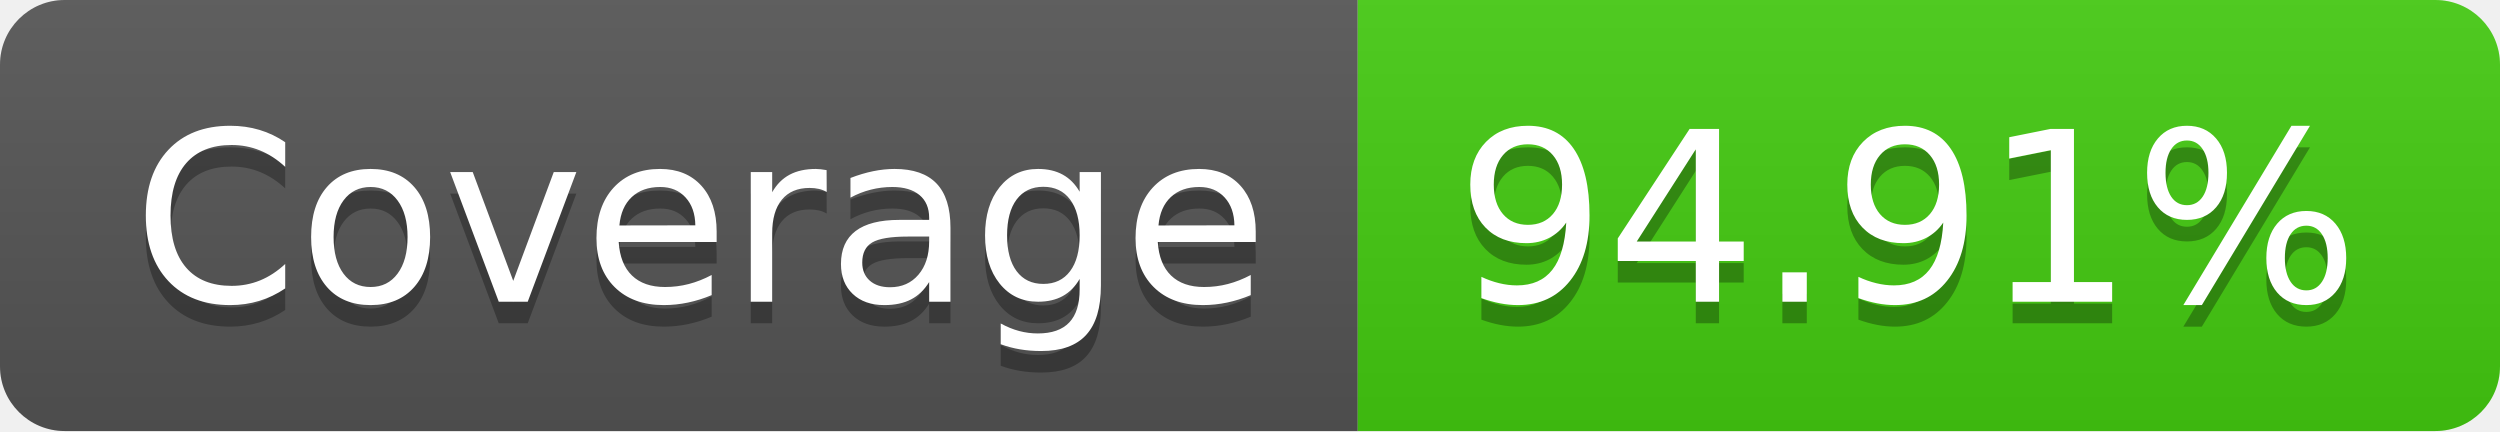
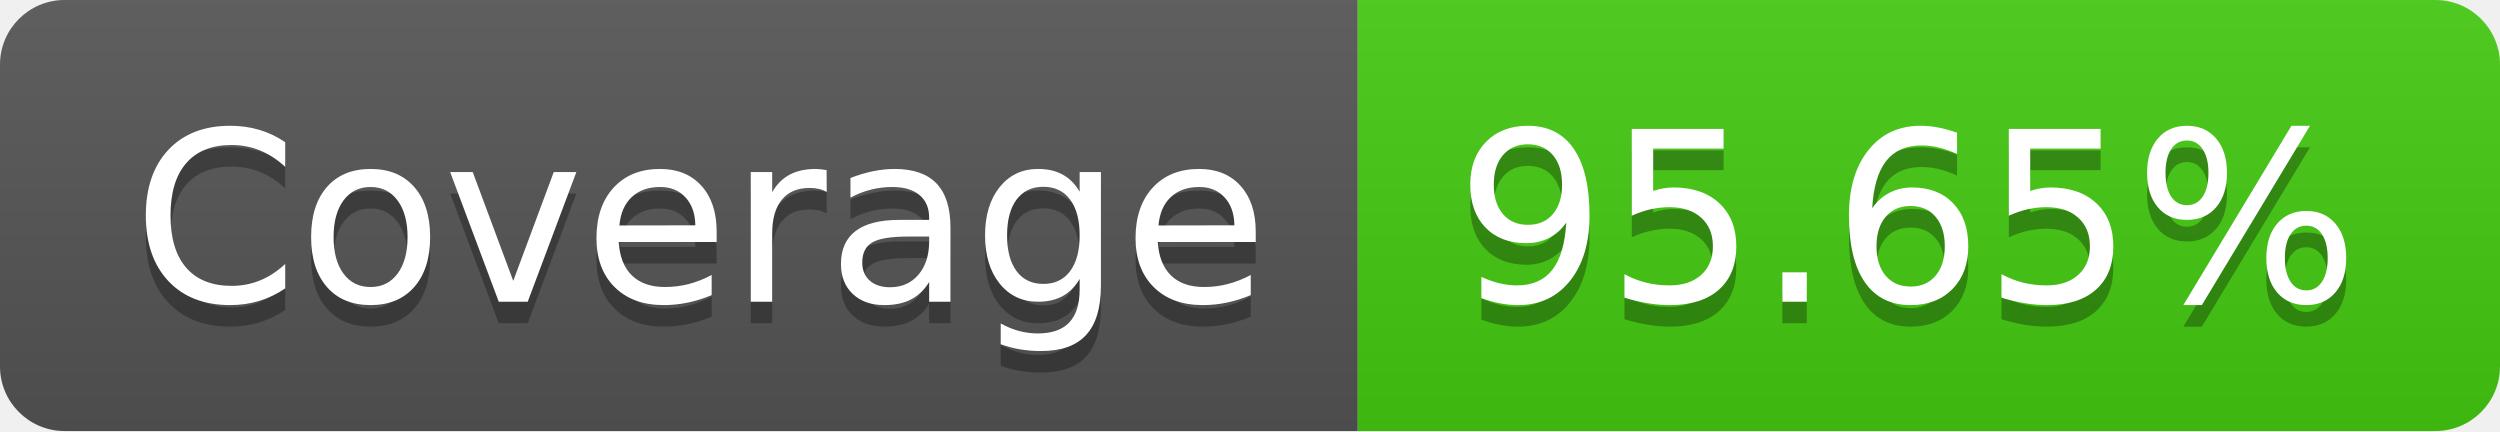
- <svg xmlns="http://www.w3.org/2000/svg" width="116" height="20" role="img" aria-label="Coverage: 94.91%">
+ <svg xmlns="http://www.w3.org/2000/svg" width="116" height="20" role="img" aria-label="Coverage: 95.65%">
  <linearGradient id="s" x2="0" y2="100%">
    <stop offset="0" stop-color="#bbb" stop-opacity=".1" />
    <stop offset="1" stop-opacity=".1" />
  </linearGradient>
  <clipPath id="r">
    <rect width="116" height="20" rx="3" fill="#fff" />
  </clipPath>
  <g clip-path="url(#r)">
    <rect width="63" height="20" fill="#555" />
    <rect x="63" width="53" height="20" fill="#4c1" />
    <rect width="116" height="20" fill="url(#s)" />
  </g>
  <g fill="#fff" text-anchor="middle" font-family="Verdana,Geneva,DejaVu Sans,sans-serif" text-rendering="geometricPrecision" font-size="110">
    <text aria-hidden="true" x="325" y="150" fill="#010101" fill-opacity=".3" transform="scale(.1)" textLength="530">Coverage</text>
    <text x="325" y="140" transform="scale(.1)" fill="#fff" textLength="530">Coverage</text>
-     <text aria-hidden="true" x="885" y="150" fill="#010101" fill-opacity=".3" transform="scale(.1)" textLength="430">94.91%</text>
-     <text x="885" y="140" transform="scale(.1)" fill="#fff" textLength="430">94.91%</text>
+     <text aria-hidden="true" x="885" y="150" fill="#010101" fill-opacity=".3" transform="scale(.1)" textLength="430">95.65%</text>
+     <text x="885" y="140" transform="scale(.1)" fill="#fff" textLength="430">95.65%</text>
  </g>
</svg>
